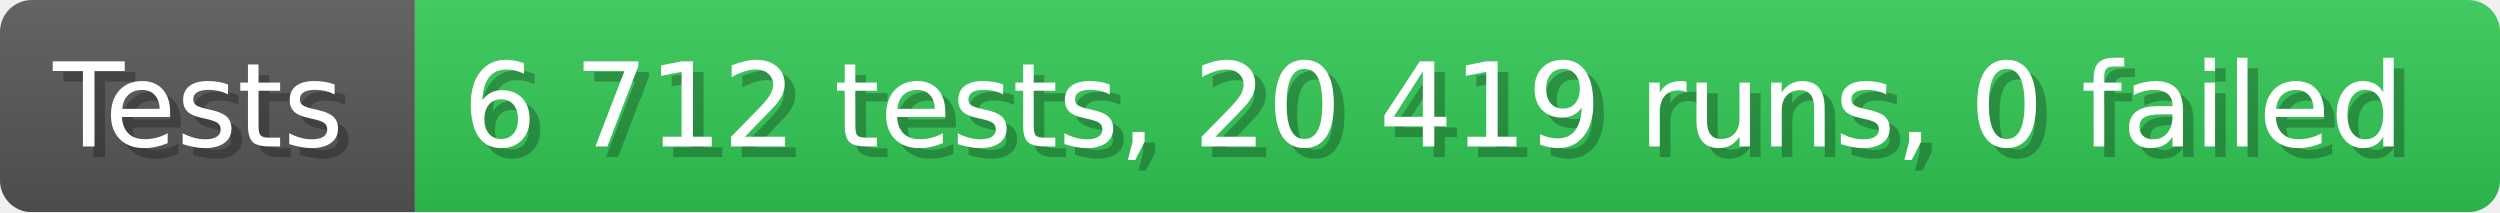
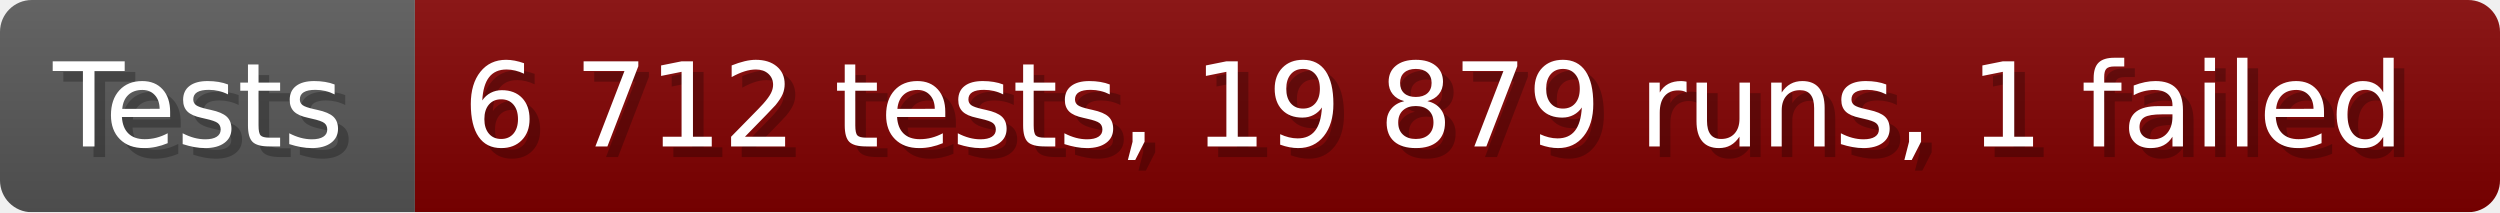
- <svg xmlns="http://www.w3.org/2000/svg" width="235.6" height="20" viewBox="0 0 2356 200" role="img" aria-label="Tests: 6 712 tests, 20 419 runs, 0 failed">
+ <svg xmlns="http://www.w3.org/2000/svg" width="235.6" height="20" viewBox="0 0 2356 200" role="img" aria-label="Tests: 6 712 tests, 19 879 runs, 1 failed">
  <linearGradient id="a" x2="0" y2="100%">
    <stop offset="0" stop-opacity=".1" stop-color="#EEE" />
    <stop offset="1" stop-opacity=".1" />
  </linearGradient>
  <mask id="m">
    <rect width="2356" height="200" rx="30" fill="#FFF" />
  </mask>
  <g mask="url(#m)">
    <rect width="391" height="200" fill="#555" />
-     <rect width="1965" height="200" fill="#31c653" x="391" />
+     <rect width="1965" height="200" fill="#800000" x="391" />
    <rect width="2356" height="200" fill="url(#a)" />
  </g>
  <g aria-hidden="true" fill="#fff" text-anchor="start" font-family="Verdana,DejaVu Sans,sans-serif" font-size="110">
    <text x="60" y="148" textLength="291" fill="#000" opacity="0.25">Tests</text>
    <text x="50" y="138" textLength="291">Tests</text>
-     <text x="446" y="148" textLength="1865" fill="#000" opacity="0.25">6 712 tests, 20 419 runs, 0 failed</text>
-     <text x="436" y="138" textLength="1865">6 712 tests, 20 419 runs, 0 failed</text>
+     <text x="446" y="148" textLength="1865" fill="#000" opacity="0.25">6 712 tests, 19 879 runs, 1 failed</text>
+     <text x="436" y="138" textLength="1865">6 712 tests, 19 879 runs, 1 failed</text>
  </g>
</svg>
